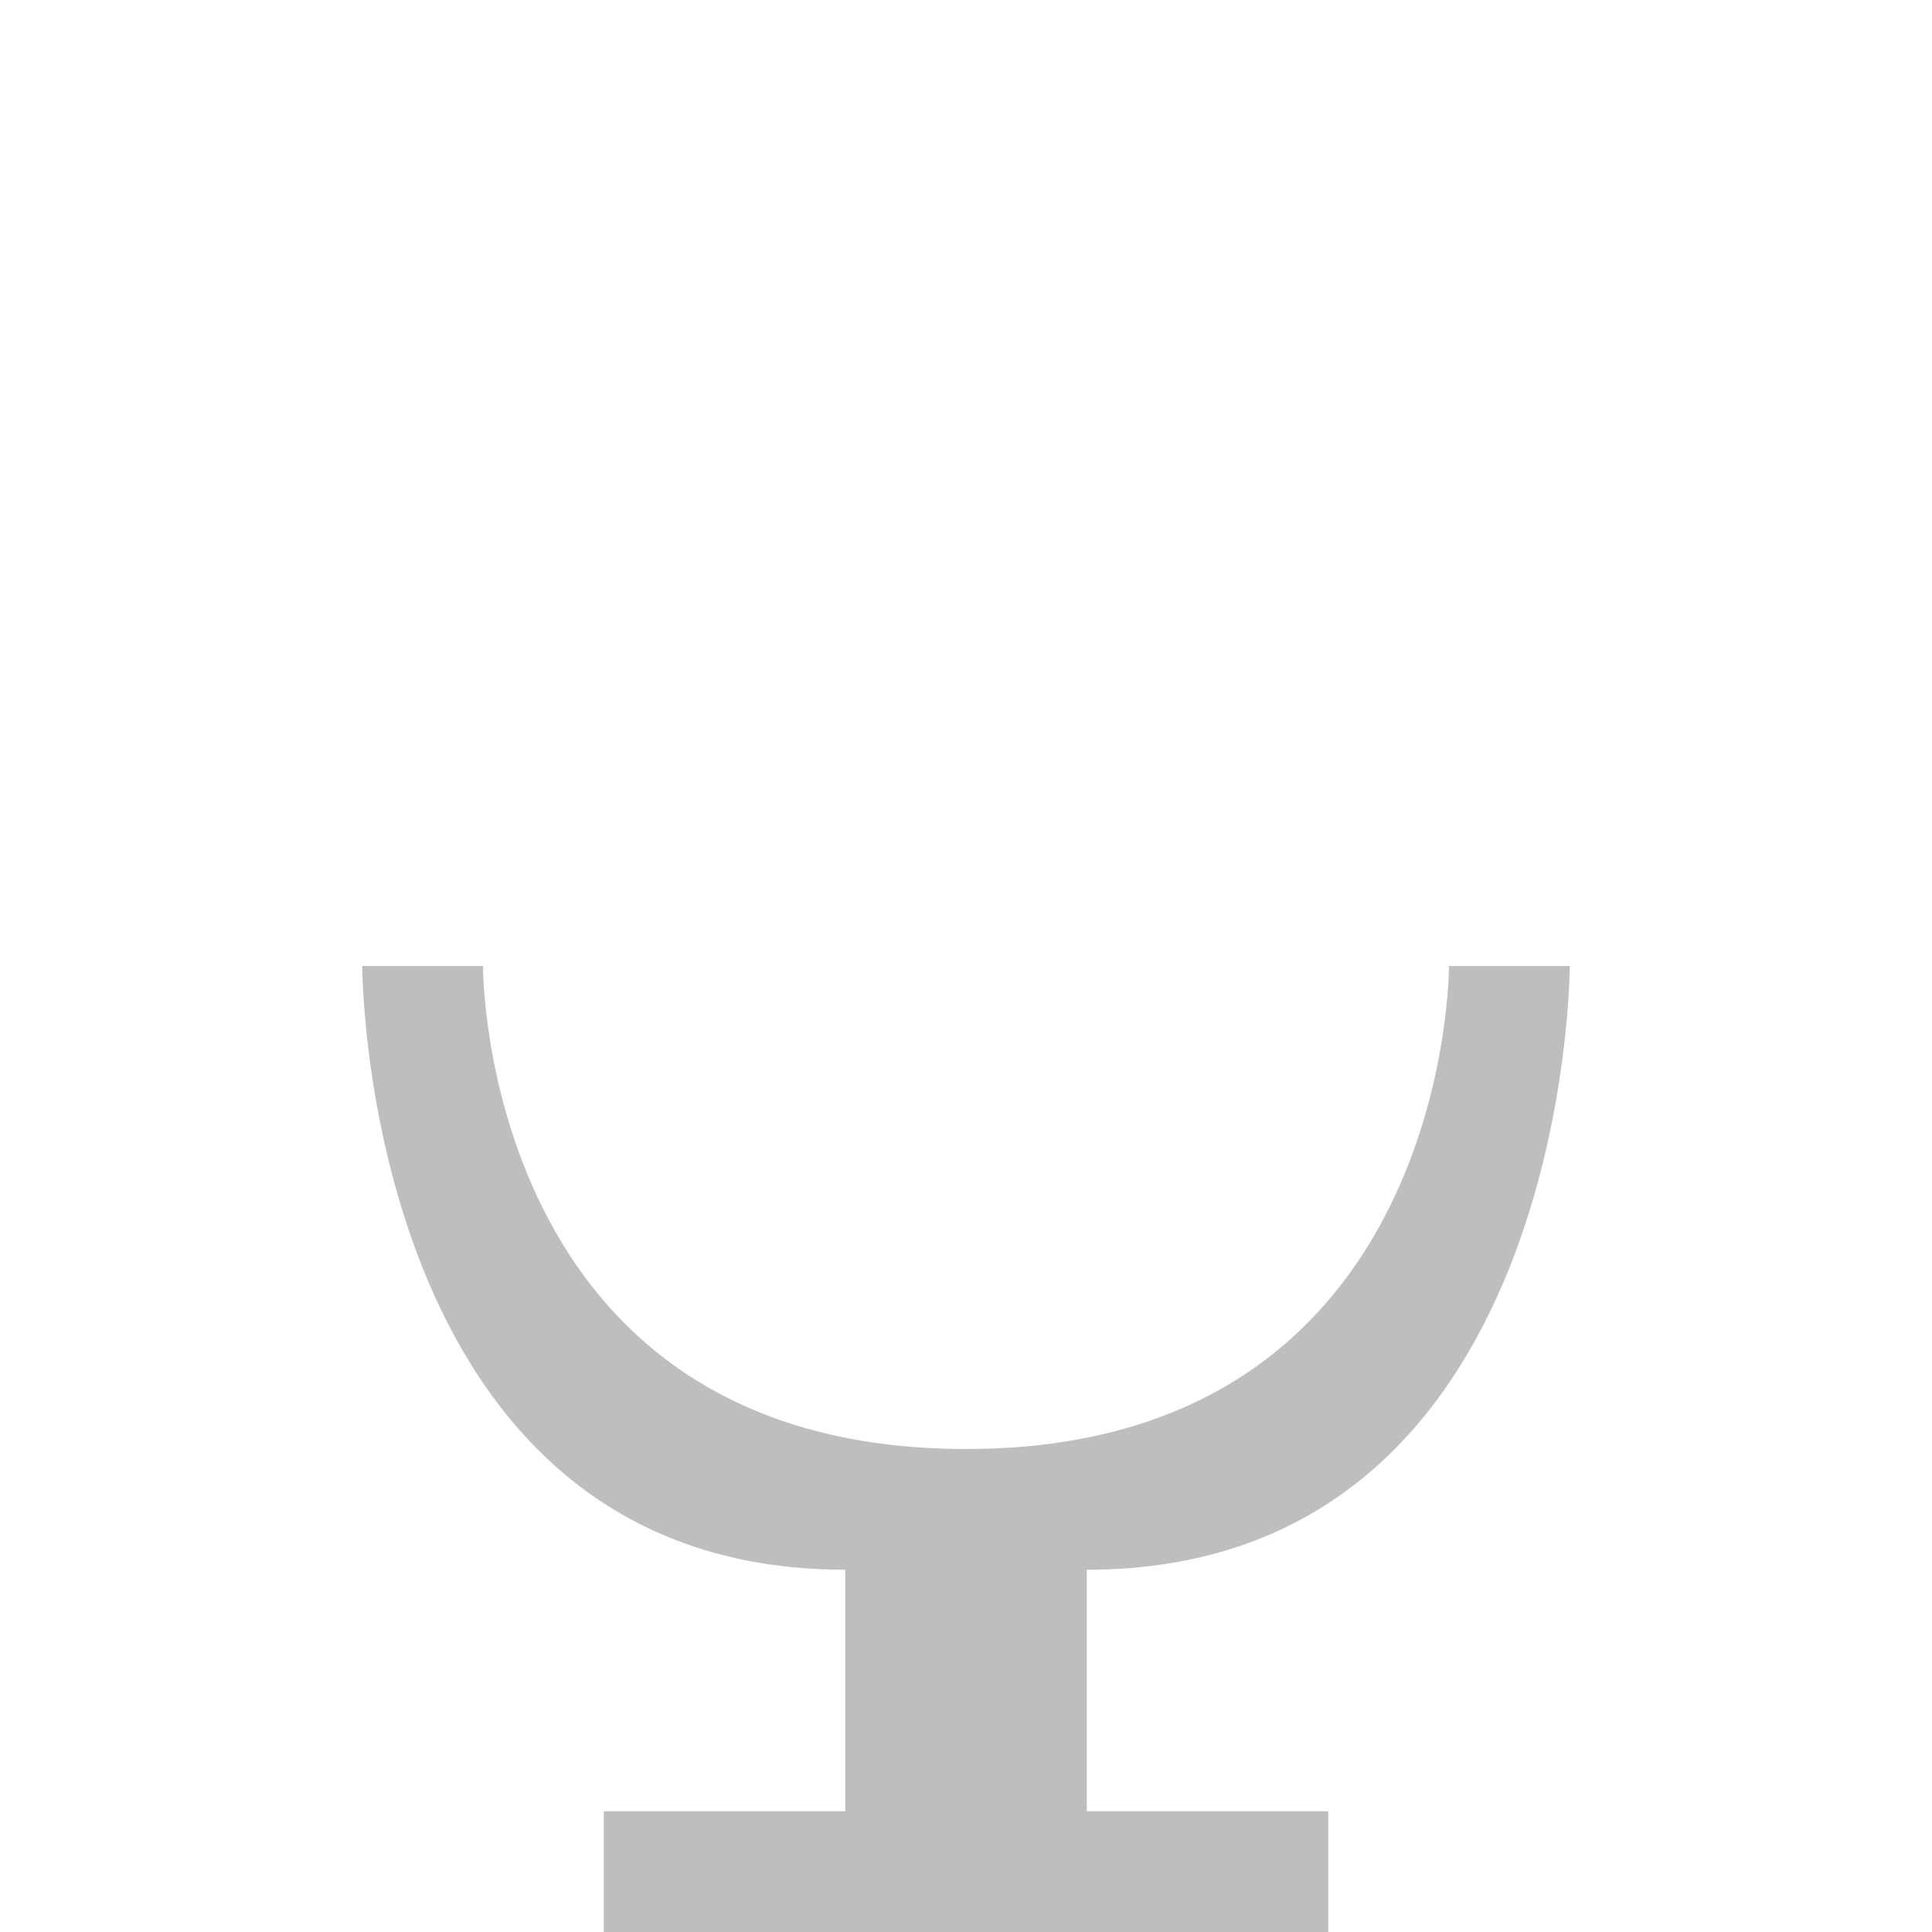
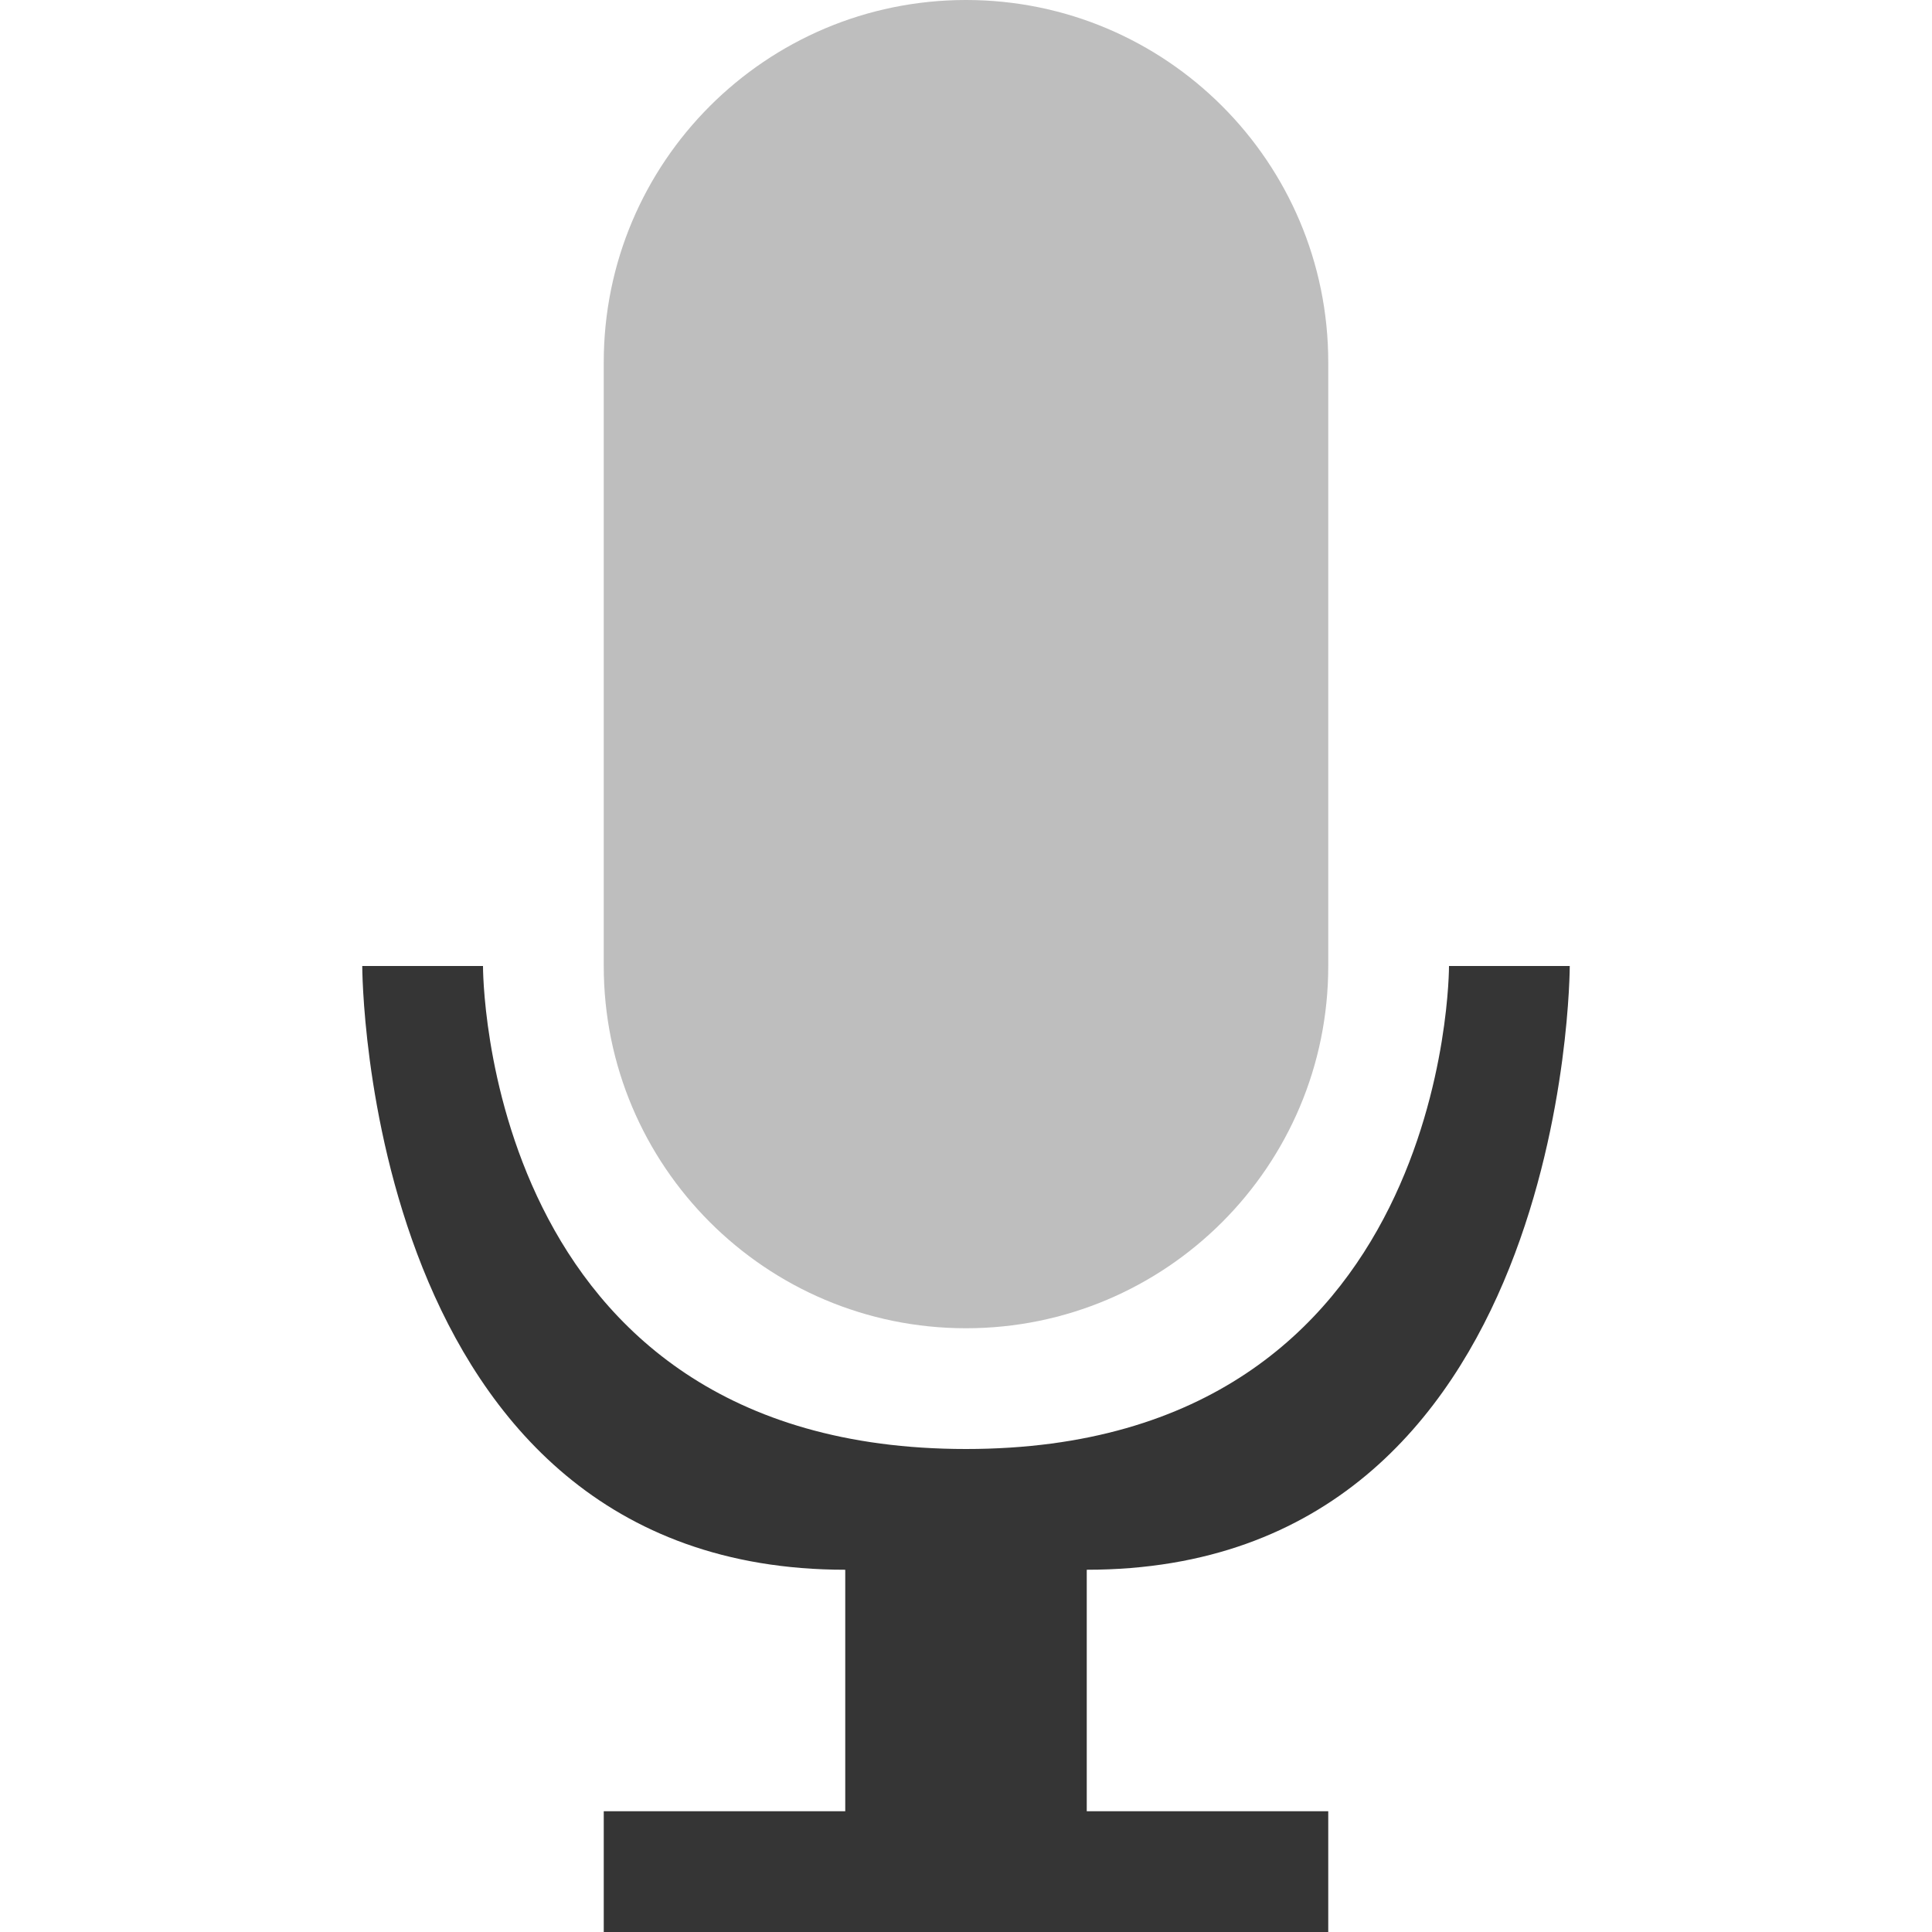
<svg xmlns="http://www.w3.org/2000/svg" viewBox="0 0 16 16">
-   <rect rx="3" x="5" style="fill:#bebebe" />
-   <path d="m 3 8 c 0 0 0 5 4 5 l 0 2 -2 0 0 1 6 0 0 -1 -2 0 0 -2 c 4 0 4 -5 4 -5 l -1 0 c 0 0 0.015 4 -4 4 -4.02 0 -4 -4 -4 -4 z" style="fill:#bebebe" />
+   <rect height="11" rx="3" x="5" width="6" style="fill:#bebebe" />
+   <path d="m 3 8 c 0 0 0 5 4 5 l 0 2 -2 0 0 1 6 0 0 -1 -2 0 0 -2 c 4 0 4 -5 4 -5 l -1 0 c 0 0 0.015 4 -4 4 -4.02 0 -4 -4 -4 -4 z" style="fill:#353535" />
</svg>
